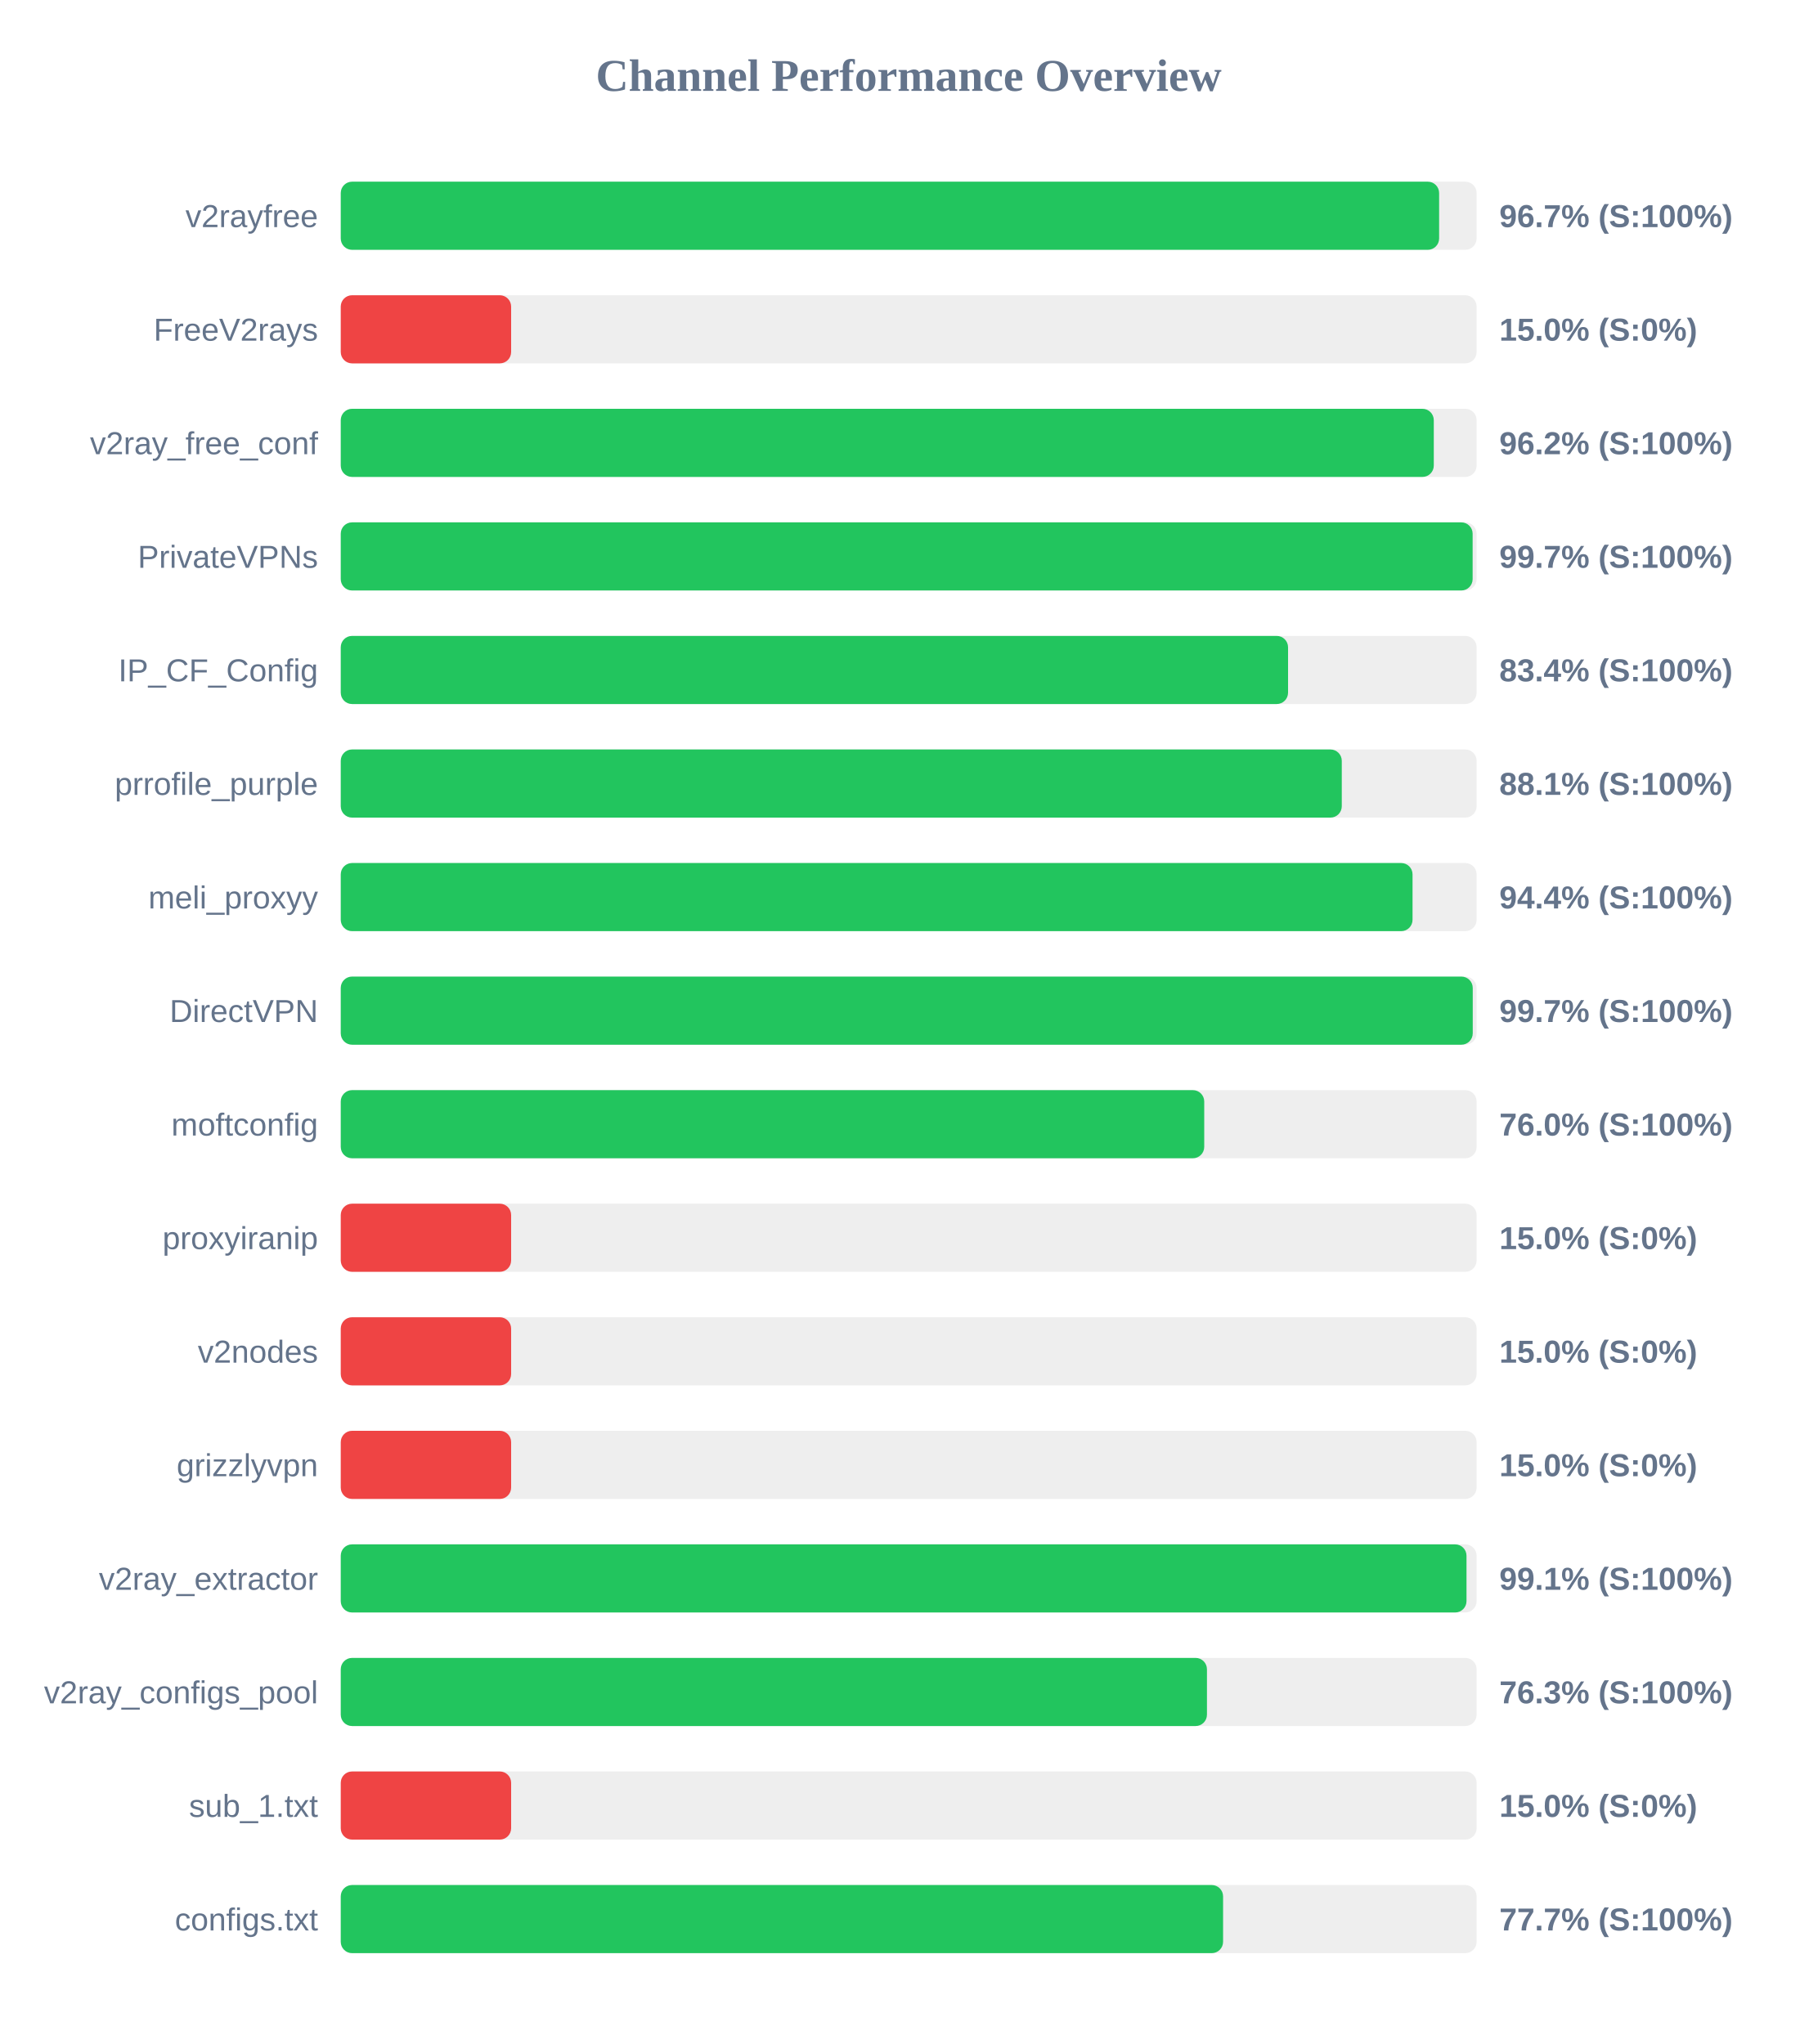
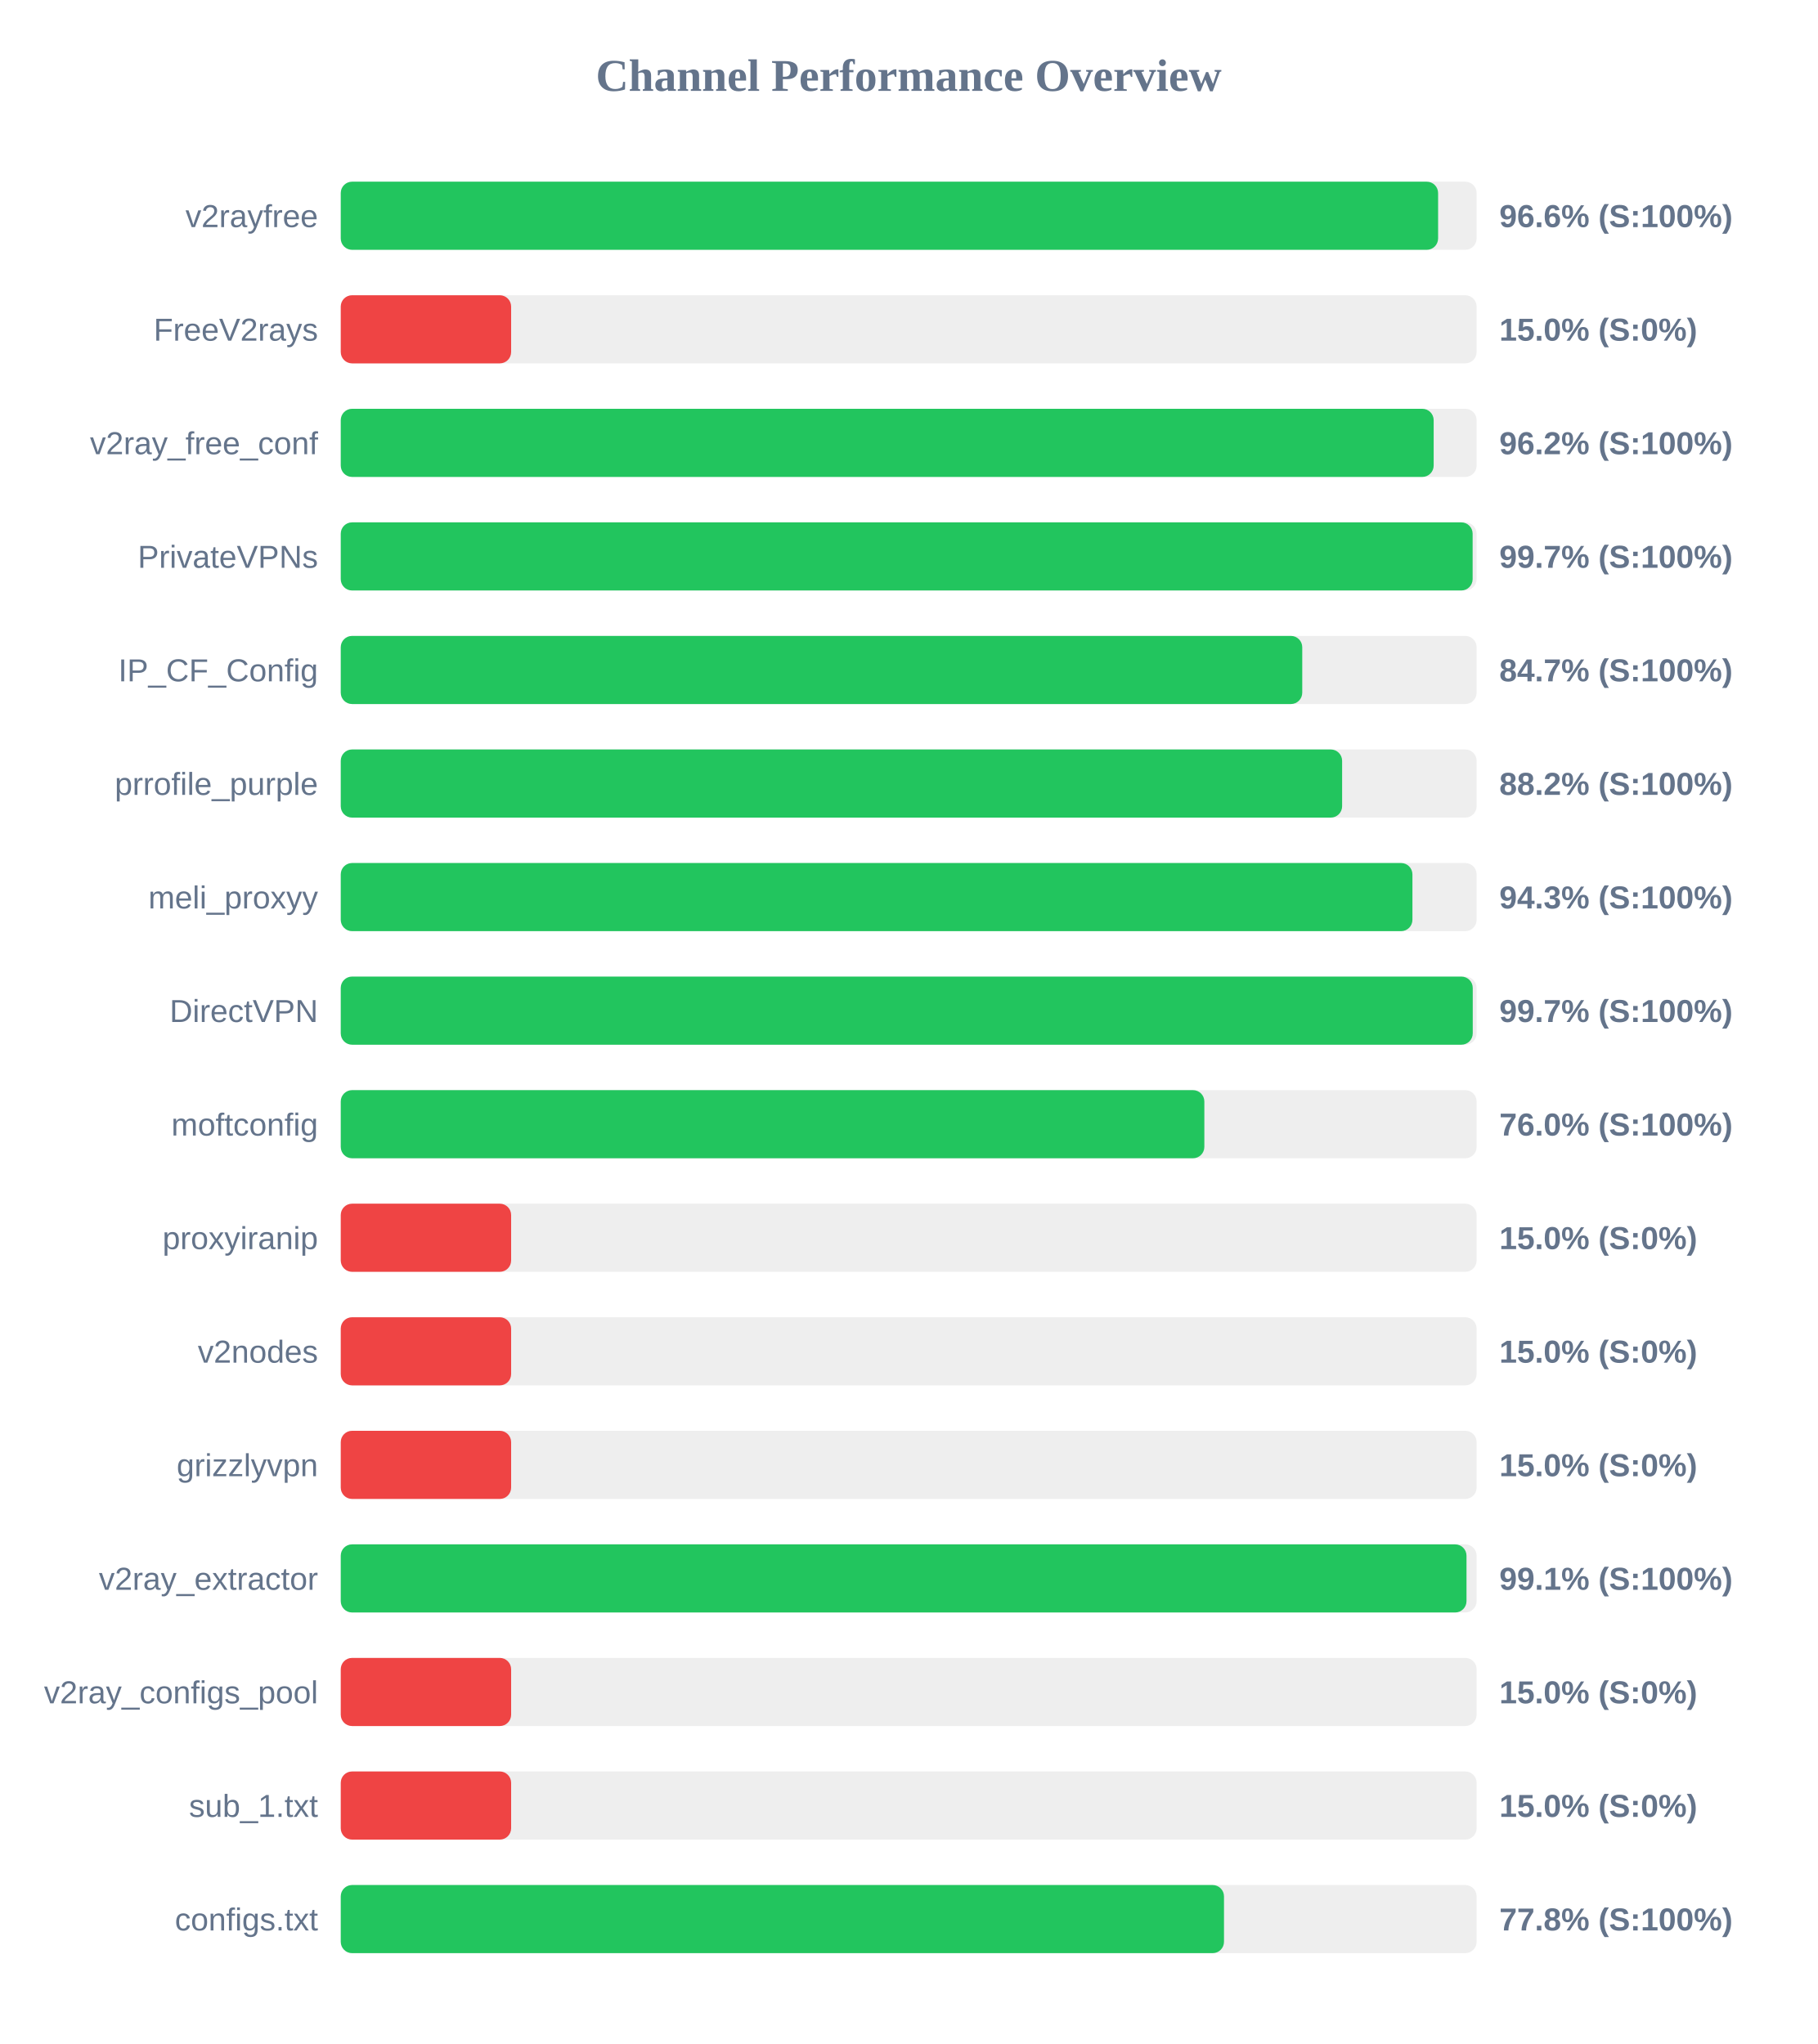
<svg xmlns="http://www.w3.org/2000/svg" width="800" height="900" version="1.1">
  <style>
        .row { font: 14px Arial; fill: #64748b; }
        .score { font: bold 14px Arial; fill: #64748b; }
    </style>
  <text x="400" y="40" text-anchor="middle" font-size="20px" font-weight="bold" fill="#64748b">Channel Performance Overview</text>
  <rect x="150" y="80" width="500" height="30" fill="#eee" rx="5" />
-   <rect x="150" y="80" width="483.5" height="30" fill="#22c55e" rx="5" />
+   <rect x="150" y="80" width="483.05" height="30" fill="#22c55e" rx="5" />
  <text x="140" y="100" text-anchor="end" class="row">v2rayfree</text>
-   <text x="660" y="100" text-anchor="start" class="score">96.7% (S:100%)</text>
+   <text x="660" y="100" text-anchor="start" class="score">96.6% (S:100%)</text>
  <rect x="150" y="130" width="500" height="30" fill="#eee" rx="5" />
  <rect x="150" y="130" width="75.0" height="30" fill="#ef4444" rx="5" />
  <text x="140" y="150" text-anchor="end" class="row">FreeV2rays</text>
  <text x="660" y="150" text-anchor="start" class="score">15.0% (S:0%)</text>
  <rect x="150" y="180" width="500" height="30" fill="#eee" rx="5" />
-   <rect x="150" y="180" width="481.15" height="30" fill="#22c55e" rx="5" />
+   <rect x="150" y="180" width="481.1" height="30" fill="#22c55e" rx="5" />
  <text x="140" y="200" text-anchor="end" class="row">v2ray_free_conf</text>
  <text x="660" y="200" text-anchor="start" class="score">96.2% (S:100%)</text>
  <rect x="150" y="230" width="500" height="30" fill="#eee" rx="5" />
  <rect x="150" y="230" width="498.25" height="30" fill="#22c55e" rx="5" />
  <text x="140" y="250" text-anchor="end" class="row">PrivateVPNs</text>
  <text x="660" y="250" text-anchor="start" class="score">99.7% (S:100%)</text>
  <rect x="150" y="280" width="500" height="30" fill="#eee" rx="5" />
-   <rect x="150" y="280" width="417.0" height="30" fill="#22c55e" rx="5" />
+   <rect x="150" y="280" width="423.25" height="30" fill="#22c55e" rx="5" />
  <text x="140" y="300" text-anchor="end" class="row">IP_CF_Config</text>
-   <text x="660" y="300" text-anchor="start" class="score">83.4% (S:100%)</text>
+   <text x="660" y="300" text-anchor="start" class="score">84.7% (S:100%)</text>
  <rect x="150" y="330" width="500" height="30" fill="#eee" rx="5" />
-   <rect x="150" y="330" width="440.65" height="30" fill="#22c55e" rx="5" />
+   <rect x="150" y="330" width="440.8" height="30" fill="#22c55e" rx="5" />
  <text x="140" y="350" text-anchor="end" class="row">prrofile_purple</text>
-   <text x="660" y="350" text-anchor="start" class="score">88.1% (S:100%)</text>
+   <text x="660" y="350" text-anchor="start" class="score">88.2% (S:100%)</text>
  <rect x="150" y="380" width="500" height="30" fill="#eee" rx="5" />
-   <rect x="150" y="380" width="471.8" height="30" fill="#22c55e" rx="5" />
+   <rect x="150" y="380" width="471.75" height="30" fill="#22c55e" rx="5" />
  <text x="140" y="400" text-anchor="end" class="row">meli_proxyy</text>
-   <text x="660" y="400" text-anchor="start" class="score">94.4% (S:100%)</text>
+   <text x="660" y="400" text-anchor="start" class="score">94.3% (S:100%)</text>
  <rect x="150" y="430" width="500" height="30" fill="#eee" rx="5" />
  <rect x="150" y="430" width="498.3" height="30" fill="#22c55e" rx="5" />
  <text x="140" y="450" text-anchor="end" class="row">DirectVPN</text>
  <text x="660" y="450" text-anchor="start" class="score">99.7% (S:100%)</text>
  <rect x="150" y="480" width="500" height="30" fill="#eee" rx="5" />
-   <rect x="150" y="480" width="380.1" height="30" fill="#22c55e" rx="5" />
+   <rect x="150" y="480" width="380.15" height="30" fill="#22c55e" rx="5" />
  <text x="140" y="500" text-anchor="end" class="row">moftconfig</text>
  <text x="660" y="500" text-anchor="start" class="score">76.0% (S:100%)</text>
  <rect x="150" y="530" width="500" height="30" fill="#eee" rx="5" />
  <rect x="150" y="530" width="75.0" height="30" fill="#ef4444" rx="5" />
  <text x="140" y="550" text-anchor="end" class="row">proxyiranip</text>
  <text x="660" y="550" text-anchor="start" class="score">15.0% (S:0%)</text>
  <rect x="150" y="580" width="500" height="30" fill="#eee" rx="5" />
  <rect x="150" y="580" width="75.0" height="30" fill="#ef4444" rx="5" />
  <text x="140" y="600" text-anchor="end" class="row">v2nodes</text>
  <text x="660" y="600" text-anchor="start" class="score">15.0% (S:0%)</text>
  <rect x="150" y="630" width="500" height="30" fill="#eee" rx="5" />
  <rect x="150" y="630" width="75.0" height="30" fill="#ef4444" rx="5" />
  <text x="140" y="650" text-anchor="end" class="row">grizzlyvpn</text>
  <text x="660" y="650" text-anchor="start" class="score">15.0% (S:0%)</text>
  <rect x="150" y="680" width="500" height="30" fill="#eee" rx="5" />
  <rect x="150" y="680" width="495.55" height="30" fill="#22c55e" rx="5" />
  <text x="140" y="700" text-anchor="end" class="row">v2ray_extractor</text>
  <text x="660" y="700" text-anchor="start" class="score">99.1% (S:100%)</text>
  <rect x="150" y="730" width="500" height="30" fill="#eee" rx="5" />
-   <rect x="150" y="730" width="381.3" height="30" fill="#22c55e" rx="5" />
+   <rect x="150" y="730" width="75.0" height="30" fill="#ef4444" rx="5" />
  <text x="140" y="750" text-anchor="end" class="row">v2ray_configs_pool</text>
-   <text x="660" y="750" text-anchor="start" class="score">76.3% (S:100%)</text>
+   <text x="660" y="750" text-anchor="start" class="score">15.0% (S:0%)</text>
  <rect x="150" y="780" width="500" height="30" fill="#eee" rx="5" />
  <rect x="150" y="780" width="75.0" height="30" fill="#ef4444" rx="5" />
  <text x="140" y="800" text-anchor="end" class="row">sub_1.txt</text>
  <text x="660" y="800" text-anchor="start" class="score">15.0% (S:0%)</text>
  <rect x="150" y="830" width="500" height="30" fill="#eee" rx="5" />
-   <rect x="150" y="830" width="388.4" height="30" fill="#22c55e" rx="5" />
+   <rect x="150" y="830" width="388.8" height="30" fill="#22c55e" rx="5" />
  <text x="140" y="850" text-anchor="end" class="row">configs.txt</text>
-   <text x="660" y="850" text-anchor="start" class="score">77.7% (S:100%)</text>
+   <text x="660" y="850" text-anchor="start" class="score">77.8% (S:100%)</text>
</svg>
